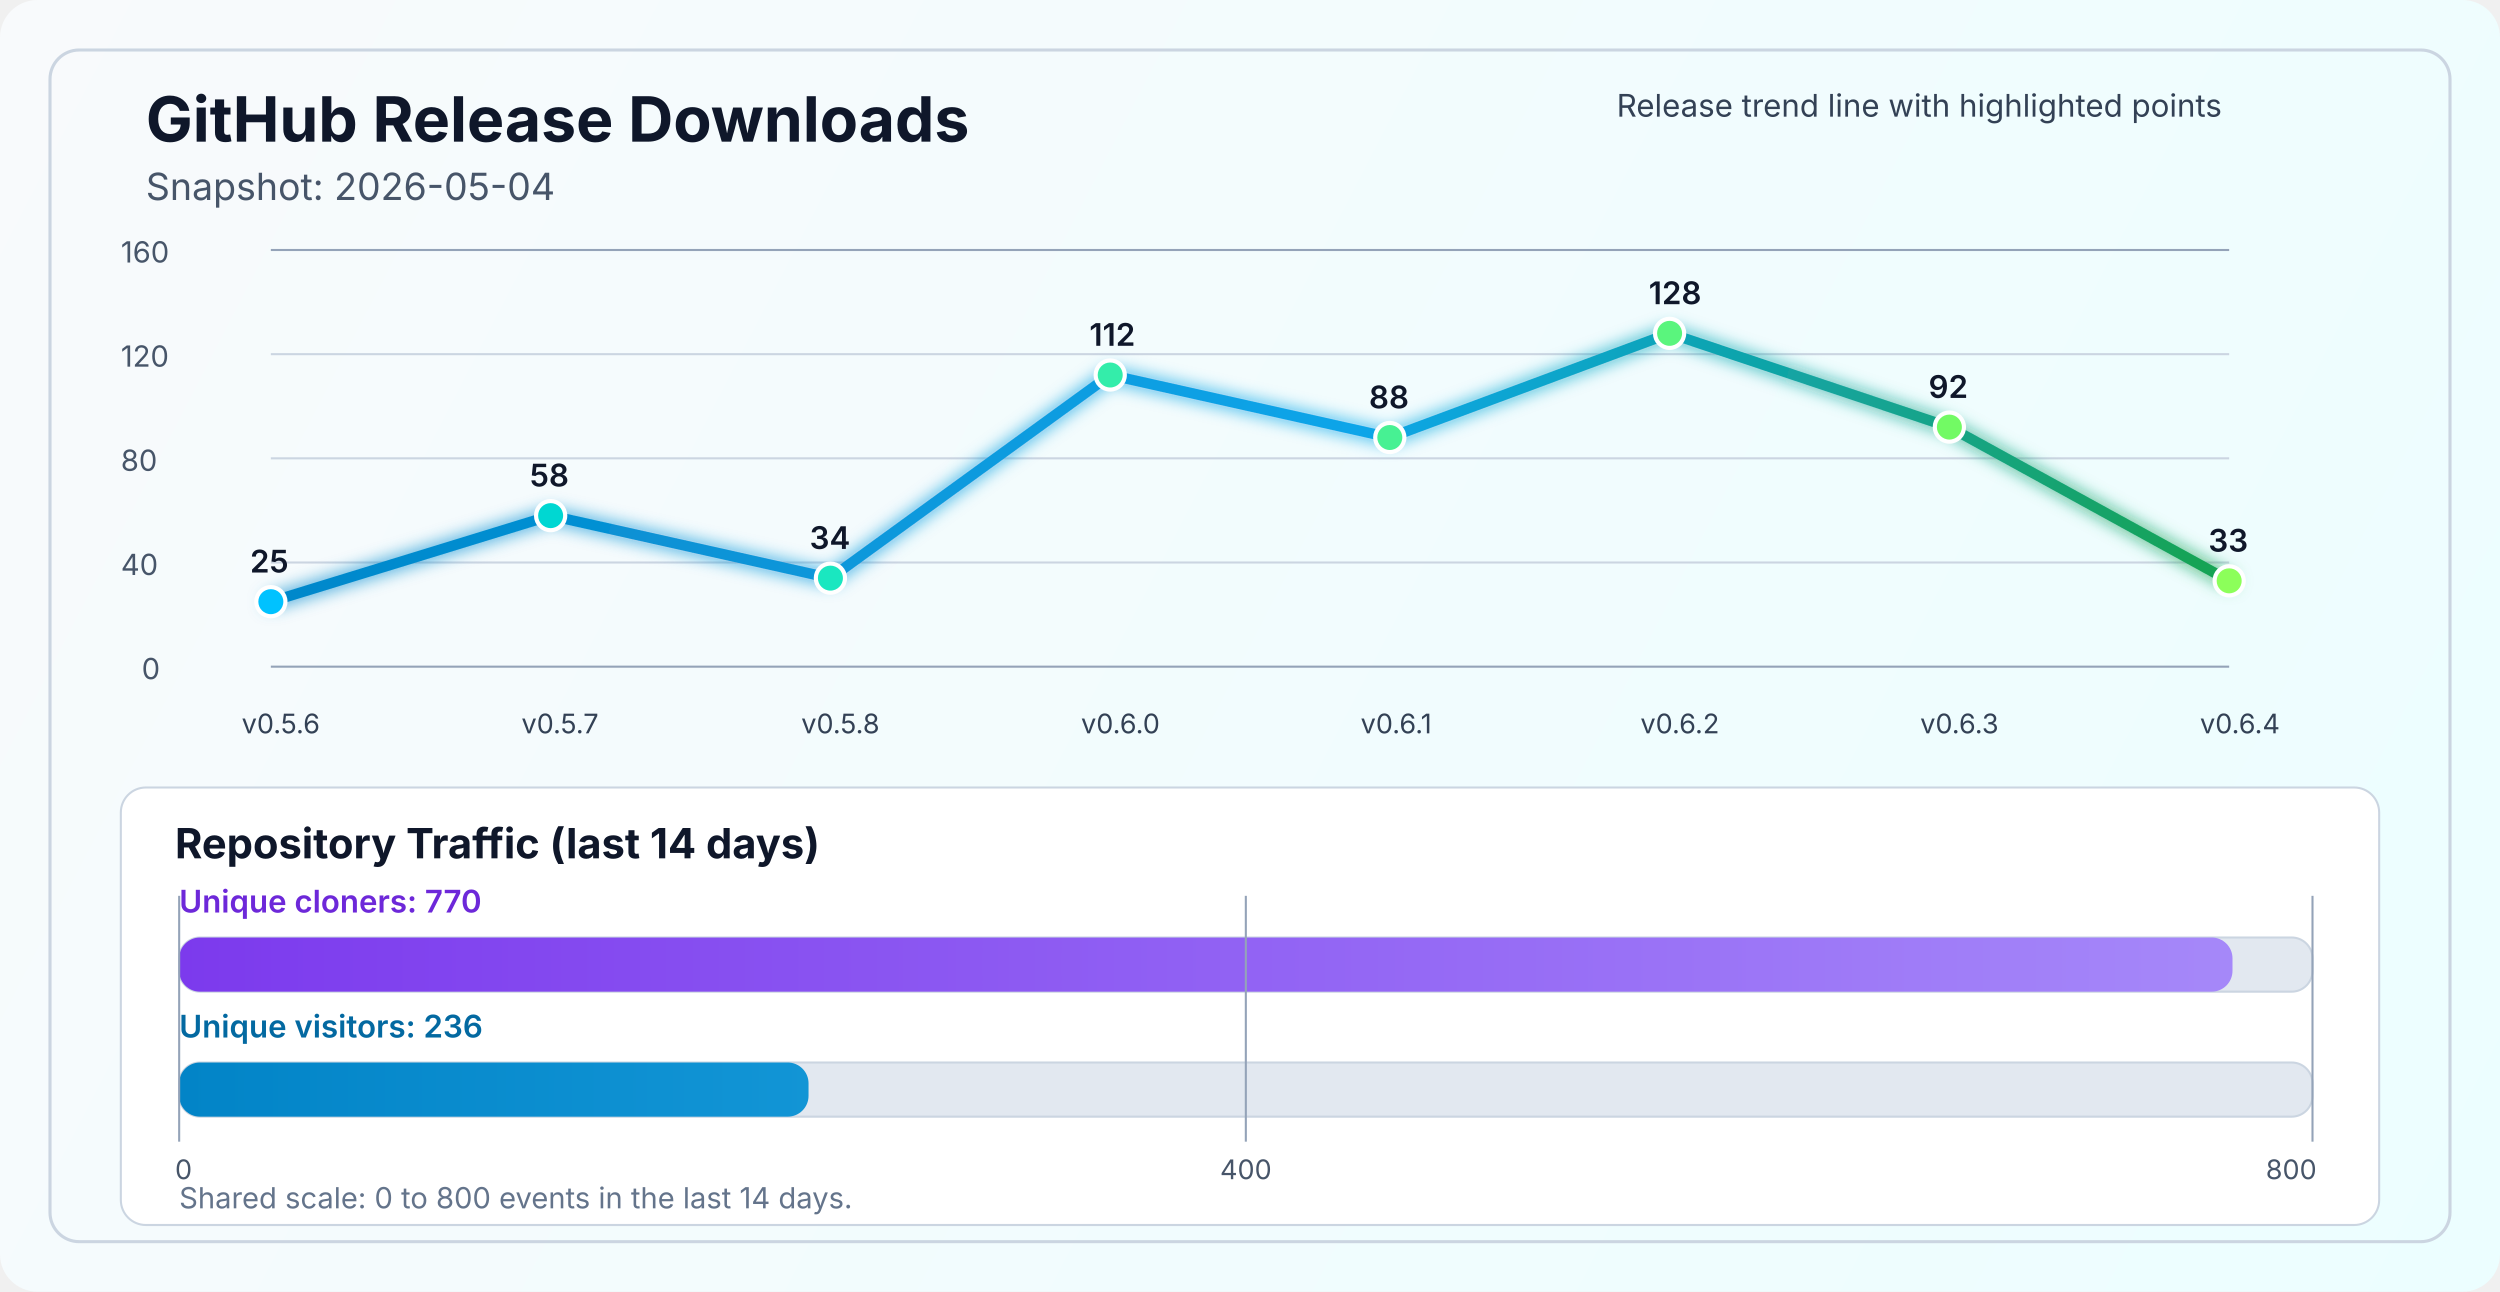
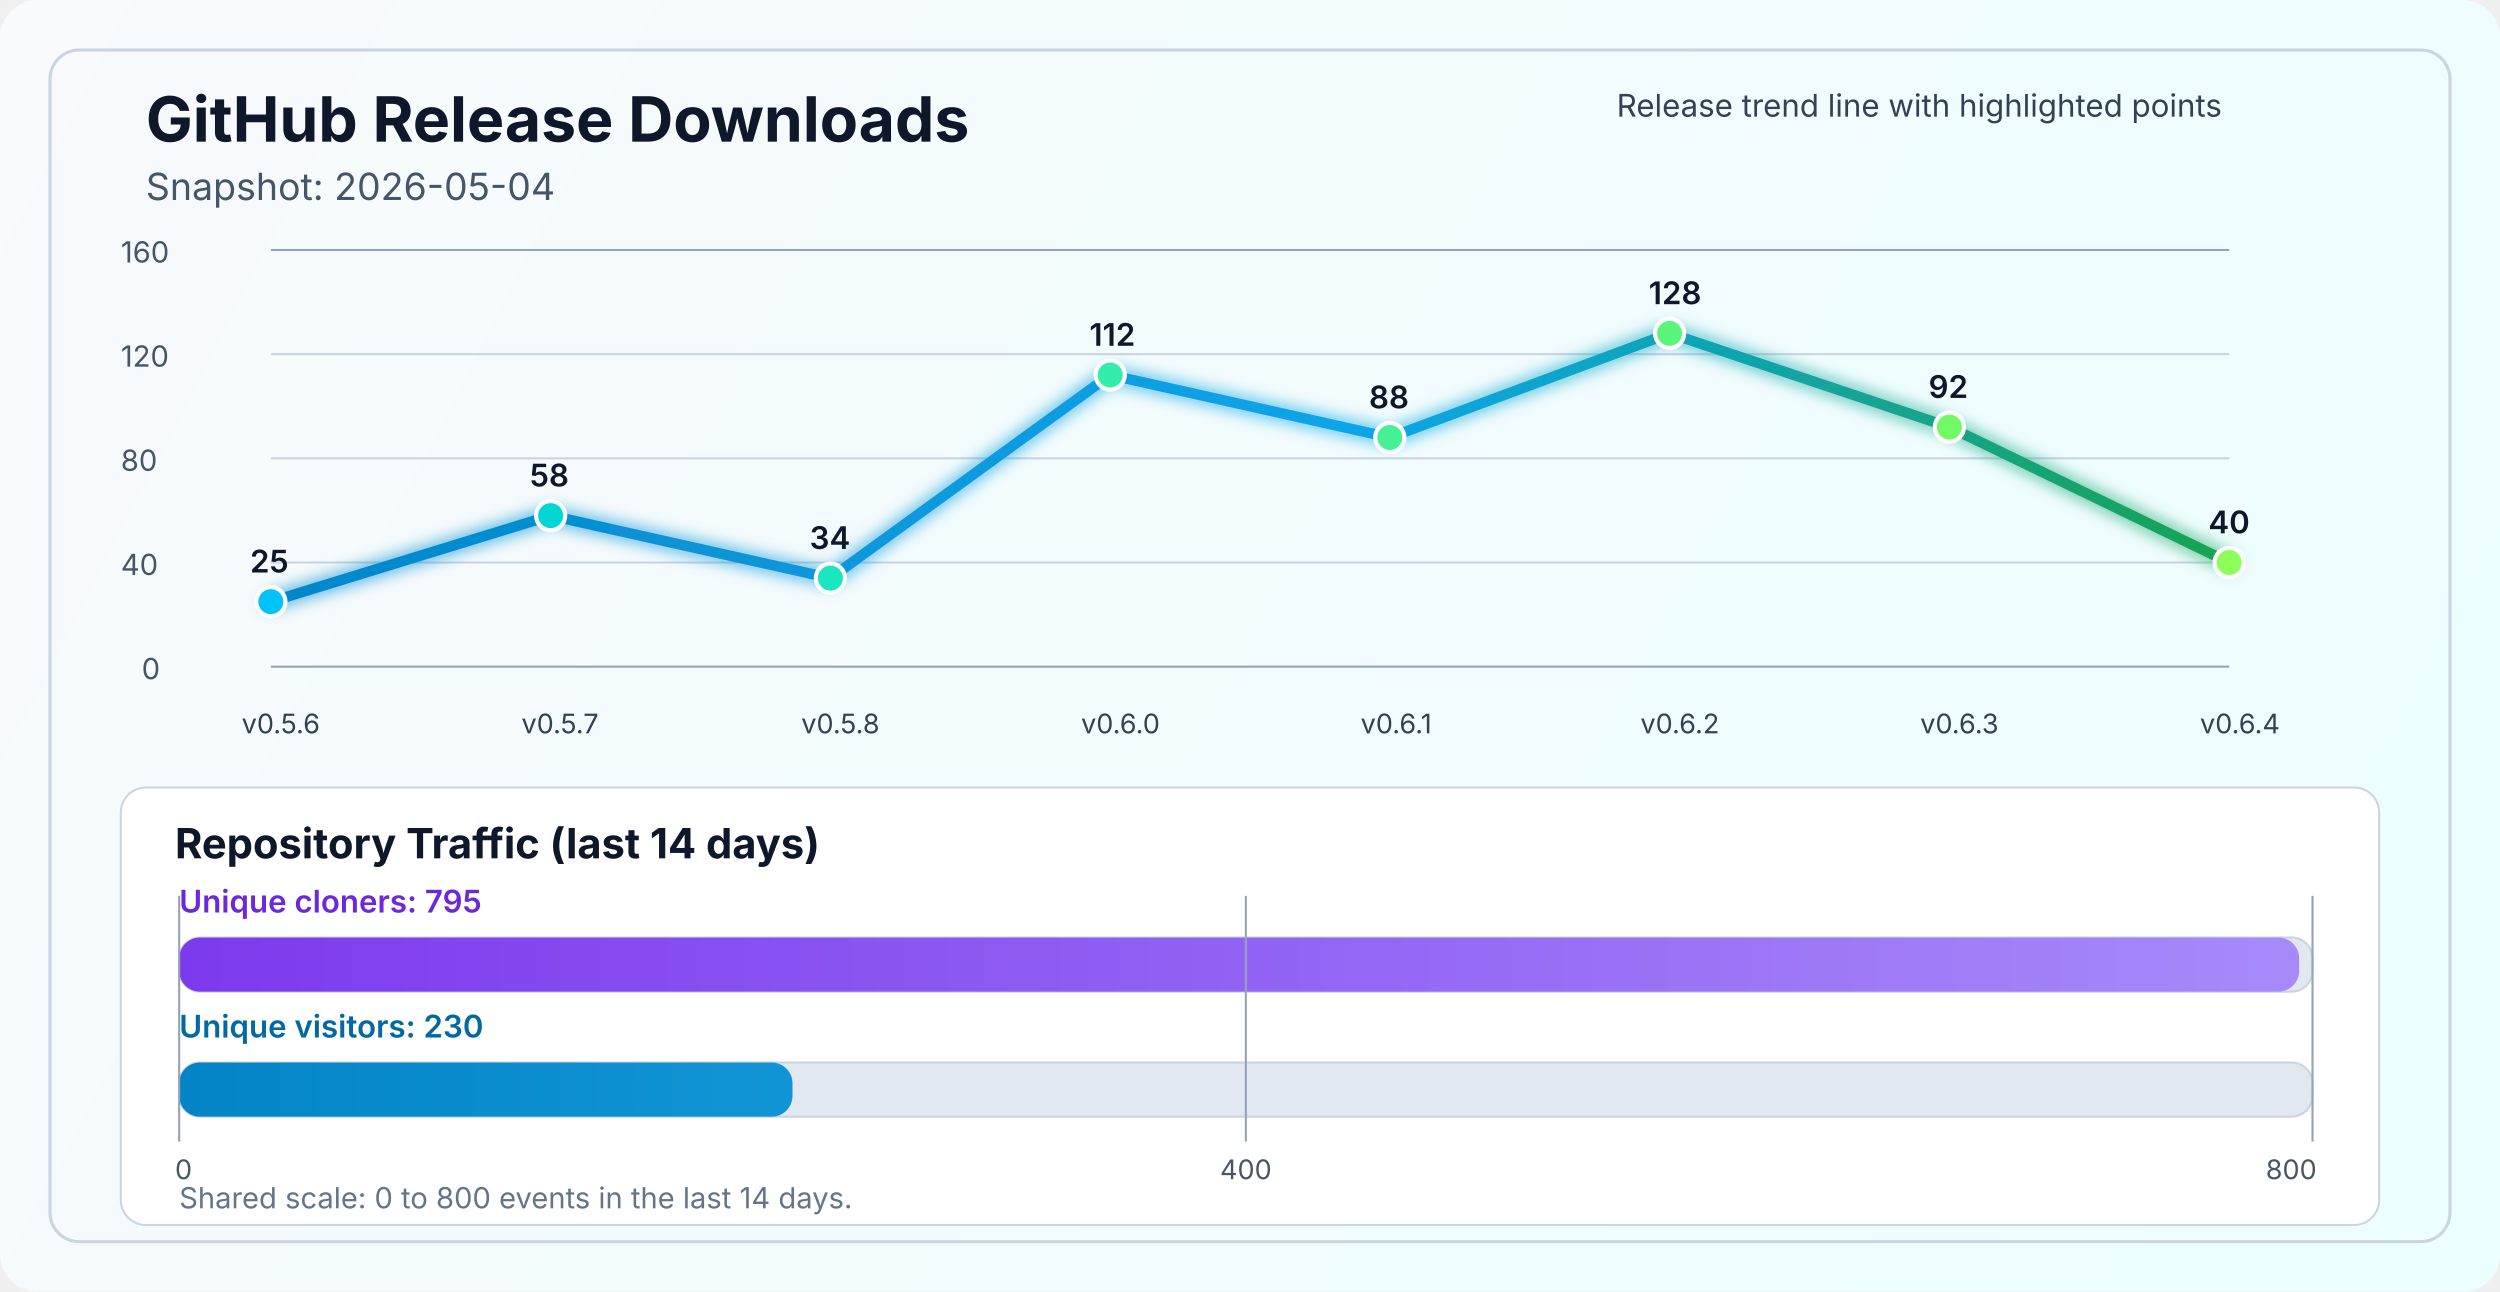
<svg xmlns="http://www.w3.org/2000/svg" width="1200" height="620" viewBox="0 0 1200 620" fill="none" role="img" aria-labelledby="title desc">
  <defs>
    <linearGradient id="bg" x1="0" y1="0" x2="1200" y2="620" gradientUnits="userSpaceOnUse">
      <stop stop-color="#F8FAFC" />
      <stop offset="1" stop-color="#ECFEFF" />
    </linearGradient>
    <linearGradient id="line" x1="130" y1="86" x2="1070" y2="340" gradientUnits="userSpaceOnUse">
      <stop stop-color="#0284C7" />
      <stop offset="0.55" stop-color="#0EA5E9" />
      <stop offset="1" stop-color="#16A34A" />
    </linearGradient>
    <linearGradient id="cloneFill" x1="86" y1="450" x2="1110" y2="450" gradientUnits="userSpaceOnUse">
      <stop stop-color="#7C3AED" />
      <stop offset="1" stop-color="#A78BFA" />
    </linearGradient>
    <linearGradient id="viewFill" x1="86" y1="482" x2="1110" y2="482" gradientUnits="userSpaceOnUse">
      <stop stop-color="#0284C7" />
      <stop offset="1" stop-color="#38BDF8" />
    </linearGradient>
    <filter id="glow" x="-50%" y="-50%" width="200%" height="200%">
      <feGaussianBlur stdDeviation="4" result="blur" />
      <feMerge>
        <feMergeNode in="blur" />
        <feMergeNode in="SourceGraphic" />
      </feMerge>
    </filter>
  </defs>
  <rect width="1200" height="620" rx="18" fill="url(#bg)" />
  <rect x="24" y="24" width="1152" height="572" rx="14" stroke="#CBD5E1" stroke-width="1.5" />
  <text x="70" y="68" fill="#0F172A" font-size="30" font-family="SF Pro Display, -apple-system, BlinkMacSystemFont, Segoe UI, sans-serif" font-weight="700">GitHub Release Downloads</text>
  <text x="70" y="96" fill="#475569" font-size="18" font-family="SF Pro Text, -apple-system, BlinkMacSystemFont, Segoe UI, sans-serif">Snapshot: 2026-05-04</text>
  <line x1="130" y1="320.0" x2="1070" y2="320.0" stroke="#94A3B8" stroke-width="1" />
  <line x1="130" y1="270.0" x2="1070" y2="270.0" stroke="#CBD5E1" stroke-width="1" />
  <line x1="130" y1="220.0" x2="1070" y2="220.0" stroke="#CBD5E1" stroke-width="1" />
  <line x1="130" y1="170.0" x2="1070" y2="170.0" stroke="#CBD5E1" stroke-width="1" />
  <line x1="130" y1="120.0" x2="1070" y2="120.0" stroke="#94A3B8" stroke-width="1" />
  <text x="68" y="326.0" fill="#475569" font-size="14" font-family="SF Pro Text, -apple-system, BlinkMacSystemFont, Segoe UI, sans-serif">0</text>
  <text x="58" y="276.0" fill="#475569" font-size="14" font-family="SF Pro Text, -apple-system, BlinkMacSystemFont, Segoe UI, sans-serif">40</text>
  <text x="58" y="226.0" fill="#475569" font-size="14" font-family="SF Pro Text, -apple-system, BlinkMacSystemFont, Segoe UI, sans-serif">80</text>
  <text x="58" y="176.0" fill="#475569" font-size="14" font-family="SF Pro Text, -apple-system, BlinkMacSystemFont, Segoe UI, sans-serif">120</text>
  <text x="58" y="126.0" fill="#475569" font-size="14" font-family="SF Pro Text, -apple-system, BlinkMacSystemFont, Segoe UI, sans-serif">160</text>
-   <polyline points="130.0,288.8 264.3,247.5 398.6,277.5 532.9,180.0 667.1,210.0 801.4,160.0 935.7,205.0 1070.0,278.8" fill="none" stroke="url(#line)" stroke-width="5" stroke-linecap="round" stroke-linejoin="round" filter="url(#glow)" />
+   <polyline points="130.0,288.8 264.3,247.5 398.6,277.5 532.9,180.0 667.1,210.0 801.4,160.0 935.7,205.0 1070.0,270.0" fill="none" stroke="url(#line)" stroke-width="5" stroke-linecap="round" stroke-linejoin="round" filter="url(#glow)" />
  <circle cx="130.0" cy="288.8" r="7" fill="#00C2FF" stroke="#FFFFFF" stroke-width="2" />
  <circle cx="264.3" cy="247.5" r="7" fill="#00D7D2" stroke="#FFFFFF" stroke-width="2" />
  <circle cx="398.6" cy="277.5" r="7" fill="#1AE7C0" stroke="#FFFFFF" stroke-width="2" />
  <circle cx="532.9" cy="180.0" r="7" fill="#34EDAA" stroke="#FFFFFF" stroke-width="2" />
  <circle cx="667.1" cy="210.0" r="7" fill="#47F193" stroke="#FFFFFF" stroke-width="2" />
  <circle cx="801.4" cy="160.0" r="7" fill="#5AF57D" stroke="#FFFFFF" stroke-width="2" />
  <circle cx="935.7" cy="205.0" r="7" fill="#72FA64" stroke="#FFFFFF" stroke-width="2" />
-   <circle cx="1070.0" cy="278.8" r="7" fill="#8CFF5A" stroke="#FFFFFF" stroke-width="2" />
+   <circle cx="1070.0" cy="270.0" r="7" fill="#8CFF5A" stroke="#FFFFFF" stroke-width="2" />
  <text x="116.0" y="352" fill="#334155" font-size="13" font-family="SF Pro Text, -apple-system, BlinkMacSystemFont, Segoe UI, sans-serif">v0.5.6</text>
  <text x="250.3" y="352" fill="#334155" font-size="13" font-family="SF Pro Text, -apple-system, BlinkMacSystemFont, Segoe UI, sans-serif">v0.5.7</text>
  <text x="384.6" y="352" fill="#334155" font-size="13" font-family="SF Pro Text, -apple-system, BlinkMacSystemFont, Segoe UI, sans-serif">v0.5.8</text>
  <text x="518.9" y="352" fill="#334155" font-size="13" font-family="SF Pro Text, -apple-system, BlinkMacSystemFont, Segoe UI, sans-serif">v0.6.0</text>
  <text x="653.1" y="352" fill="#334155" font-size="13" font-family="SF Pro Text, -apple-system, BlinkMacSystemFont, Segoe UI, sans-serif">v0.6.1</text>
  <text x="787.4" y="352" fill="#334155" font-size="13" font-family="SF Pro Text, -apple-system, BlinkMacSystemFont, Segoe UI, sans-serif">v0.6.2</text>
  <text x="921.7" y="352" fill="#334155" font-size="13" font-family="SF Pro Text, -apple-system, BlinkMacSystemFont, Segoe UI, sans-serif">v0.6.3</text>
  <text x="1056.0" y="352" fill="#334155" font-size="13" font-family="SF Pro Text, -apple-system, BlinkMacSystemFont, Segoe UI, sans-serif">v0.6.4</text>
  <text x="120.0" y="274.8" fill="#0F172A" font-size="15" font-family="SF Pro Text, -apple-system, BlinkMacSystemFont, Segoe UI, sans-serif" font-weight="600">25</text>
  <text x="254.3" y="233.5" fill="#0F172A" font-size="15" font-family="SF Pro Text, -apple-system, BlinkMacSystemFont, Segoe UI, sans-serif" font-weight="600">58</text>
  <text x="388.6" y="263.5" fill="#0F172A" font-size="15" font-family="SF Pro Text, -apple-system, BlinkMacSystemFont, Segoe UI, sans-serif" font-weight="600">34</text>
  <text x="522.9" y="166.0" fill="#0F172A" font-size="15" font-family="SF Pro Text, -apple-system, BlinkMacSystemFont, Segoe UI, sans-serif" font-weight="600">112</text>
  <text x="657.1" y="196.0" fill="#0F172A" font-size="15" font-family="SF Pro Text, -apple-system, BlinkMacSystemFont, Segoe UI, sans-serif" font-weight="600">88</text>
  <text x="791.4" y="146.0" fill="#0F172A" font-size="15" font-family="SF Pro Text, -apple-system, BlinkMacSystemFont, Segoe UI, sans-serif" font-weight="600">128</text>
  <text x="925.7" y="191.0" fill="#0F172A" font-size="15" font-family="SF Pro Text, -apple-system, BlinkMacSystemFont, Segoe UI, sans-serif" font-weight="600">92</text>
-   <text x="1060.0" y="264.8" fill="#0F172A" font-size="15" font-family="SF Pro Text, -apple-system, BlinkMacSystemFont, Segoe UI, sans-serif" font-weight="600">33</text>
+   <text x="1060.0" y="256.0" fill="#0F172A" font-size="15" font-family="SF Pro Text, -apple-system, BlinkMacSystemFont, Segoe UI, sans-serif" font-weight="600">40</text>
  <text x="776" y="56" fill="#334155" font-size="15" font-family="SF Pro Text, -apple-system, BlinkMacSystemFont, Segoe UI, sans-serif">Release trend line with highlighted points</text>
  <rect x="58" y="378" width="1084" height="210" rx="12" fill="#FFFFFF" stroke="#CBD5E1" stroke-width="1" />
  <text x="84" y="412" fill="#0F172A" font-size="20" font-family="SF Pro Text, -apple-system, BlinkMacSystemFont, Segoe UI, sans-serif" font-weight="700">Repository Traffic (last 14 days)</text>
-   <text x="86" y="438" fill="#6D28D9" font-size="15" font-family="SF Pro Text, -apple-system, BlinkMacSystemFont, Segoe UI, sans-serif" font-weight="600">Unique cloners: 770</text>
+   <text x="86" y="438" fill="#6D28D9" font-size="15" font-family="SF Pro Text, -apple-system, BlinkMacSystemFont, Segoe UI, sans-serif" font-weight="600">Unique cloners: 795</text>
  <rect x="86" y="450" width="1024" height="26" rx="10" fill="#E2E8F0" stroke="#CBD5E1" stroke-width="1" />
-   <rect x="86" y="450" width="985.6" height="26" rx="10" fill="url(#cloneFill)" />
-   <text x="86" y="498" fill="#0369A1" font-size="15" font-family="SF Pro Text, -apple-system, BlinkMacSystemFont, Segoe UI, sans-serif" font-weight="600">Unique visitors: 236</text>
+   <rect x="86" y="450" width="1017.6" height="26" rx="10" fill="url(#cloneFill)" />
+   <text x="86" y="498" fill="#0369A1" font-size="15" font-family="SF Pro Text, -apple-system, BlinkMacSystemFont, Segoe UI, sans-serif" font-weight="600">Unique visitors: 230</text>
  <rect x="86" y="510" width="1024" height="26" rx="10" fill="#E2E8F0" stroke="#CBD5E1" stroke-width="1" />
-   <rect x="86" y="510" width="302.1" height="26" rx="10" fill="url(#viewFill)" />
+   <rect x="86" y="510" width="294.4" height="26" rx="10" fill="url(#viewFill)" />
  <line x1="86" y1="430" x2="86" y2="548" stroke="#94A3B8" stroke-width="1" />
  <line x1="598.0" y1="430" x2="598.0" y2="548" stroke="#94A3B8" stroke-width="1" />
  <line x1="1110" y1="430" x2="1110" y2="548" stroke="#94A3B8" stroke-width="1" />
  <text x="84" y="566" text-anchor="start" fill="#475569" font-size="13" font-family="SF Pro Text, -apple-system, BlinkMacSystemFont, Segoe UI, sans-serif">0</text>
  <text x="598.0" y="566" text-anchor="middle" fill="#475569" font-size="13" font-family="SF Pro Text, -apple-system, BlinkMacSystemFont, Segoe UI, sans-serif">400</text>
  <text x="1112" y="566" text-anchor="end" fill="#475569" font-size="13" font-family="SF Pro Text, -apple-system, BlinkMacSystemFont, Segoe UI, sans-serif">800</text>
  <text x="86" y="580" fill="#64748B" font-size="14" font-family="SF Pro Text, -apple-system, BlinkMacSystemFont, Segoe UI, sans-serif">Shared scale: 0 to 800 events in the last 14 days.</text>
</svg>
